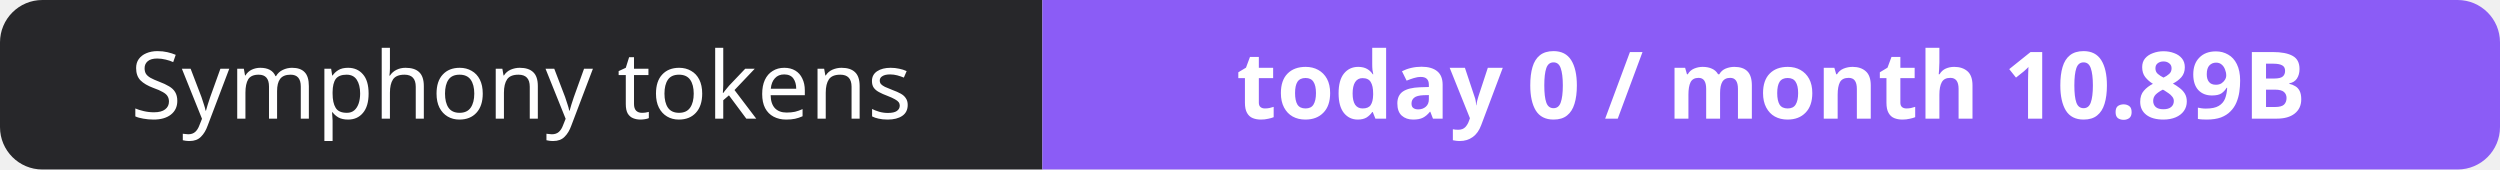
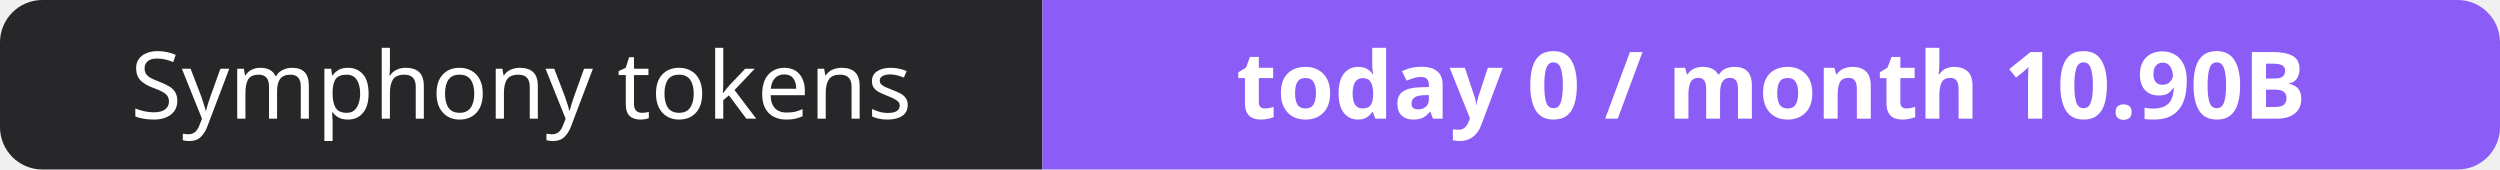
- <svg xmlns="http://www.w3.org/2000/svg" width="295" height="20" role="img" aria-label="Symphony tokens: today 0 / month 10.89B">
+ <svg xmlns="http://www.w3.org/2000/svg" width="295" height="20" role="img" aria-label="Symphony tokens: today 0 / month 10.90B">
  <clipPath id="r">
    <rect width="295" height="20" rx="5" fill="#fff" />
  </clipPath>
  <g clip-path="url(#r)">
    <rect width="123" height="20" fill="#27272a" />
    <rect x="123" width="172" height="20" fill="#8b5cf6" />
  </g>
  <g fill="#fff" text-anchor="middle" font-family="Verdana,Geneva,sans-serif" font-size="11">
    <text x="61.5" y="14">Symphony tokens</text>
-     <text x="209.0" y="14" font-weight="700">today 0 / month 10.89B</text>
+     <text x="209.0" y="14" font-weight="700">today 0 / month 10.90B</text>
  </g>
</svg>
